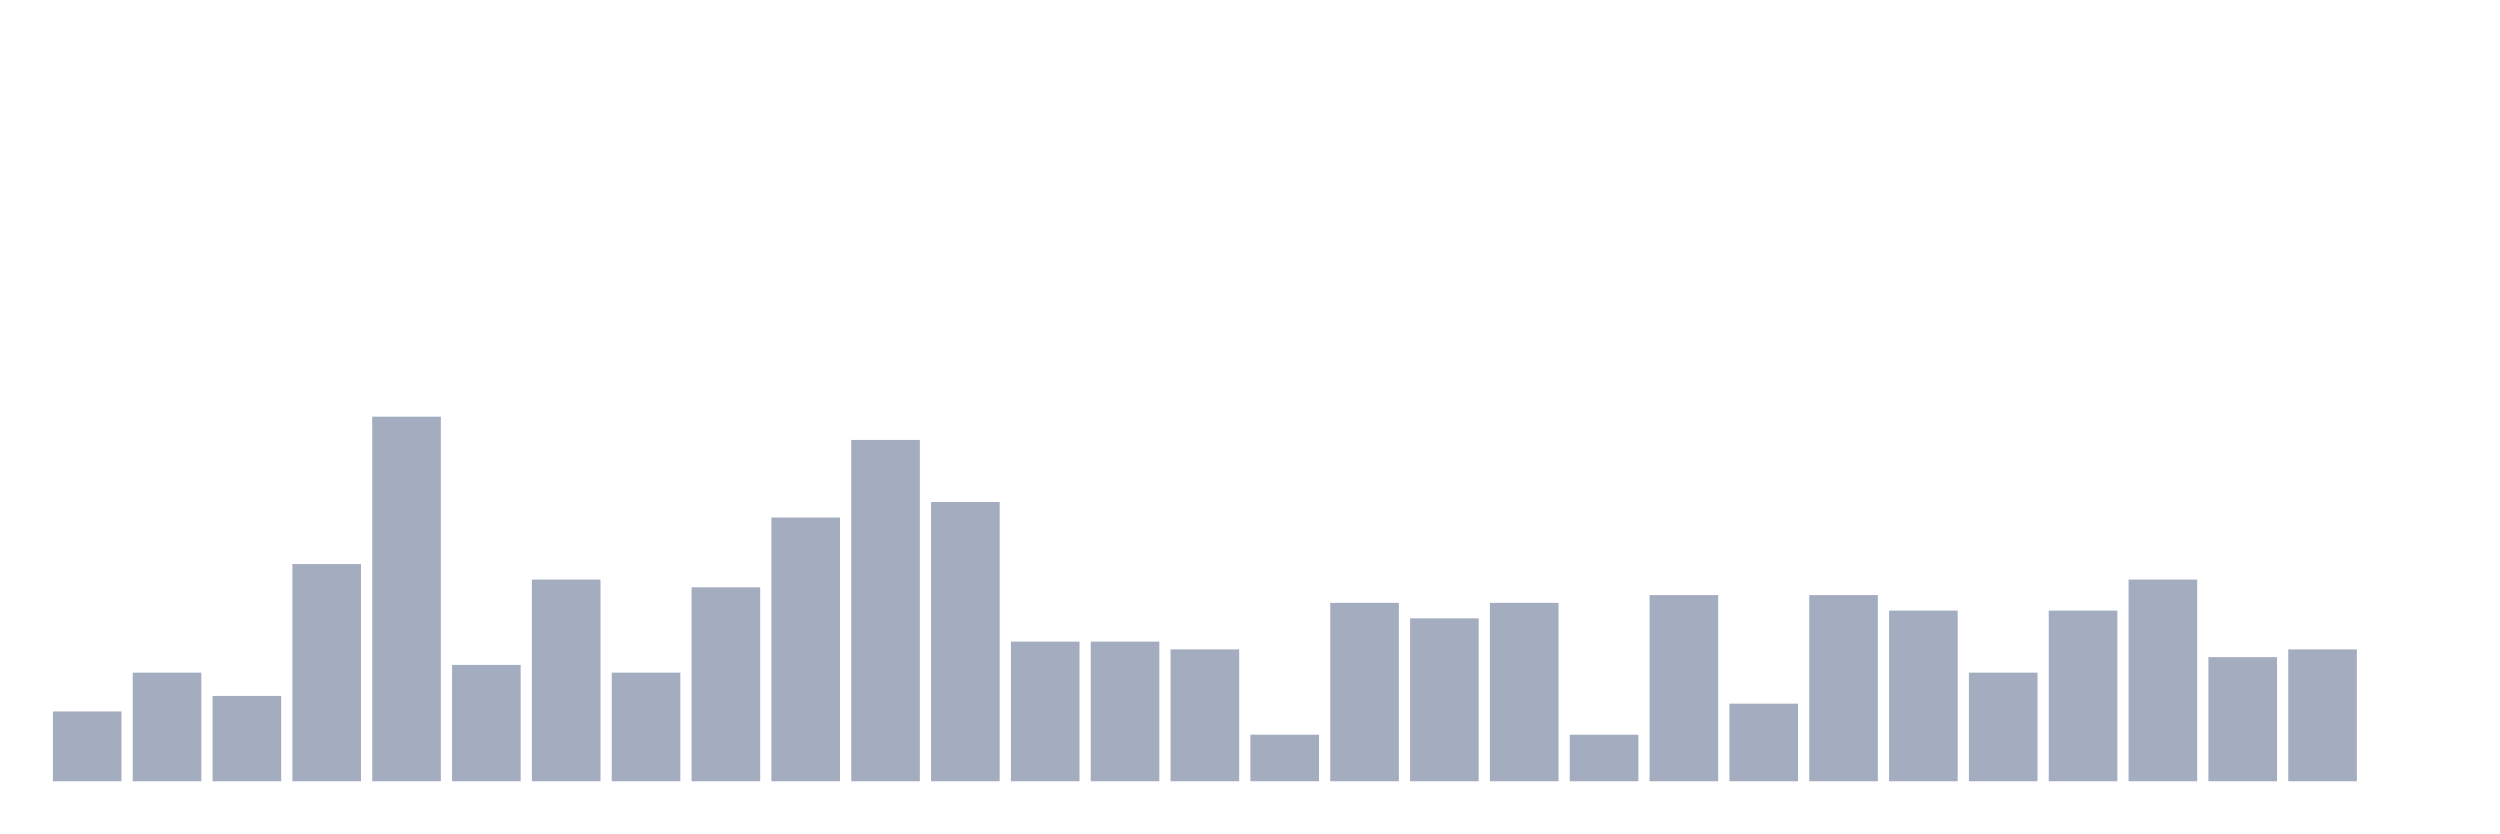
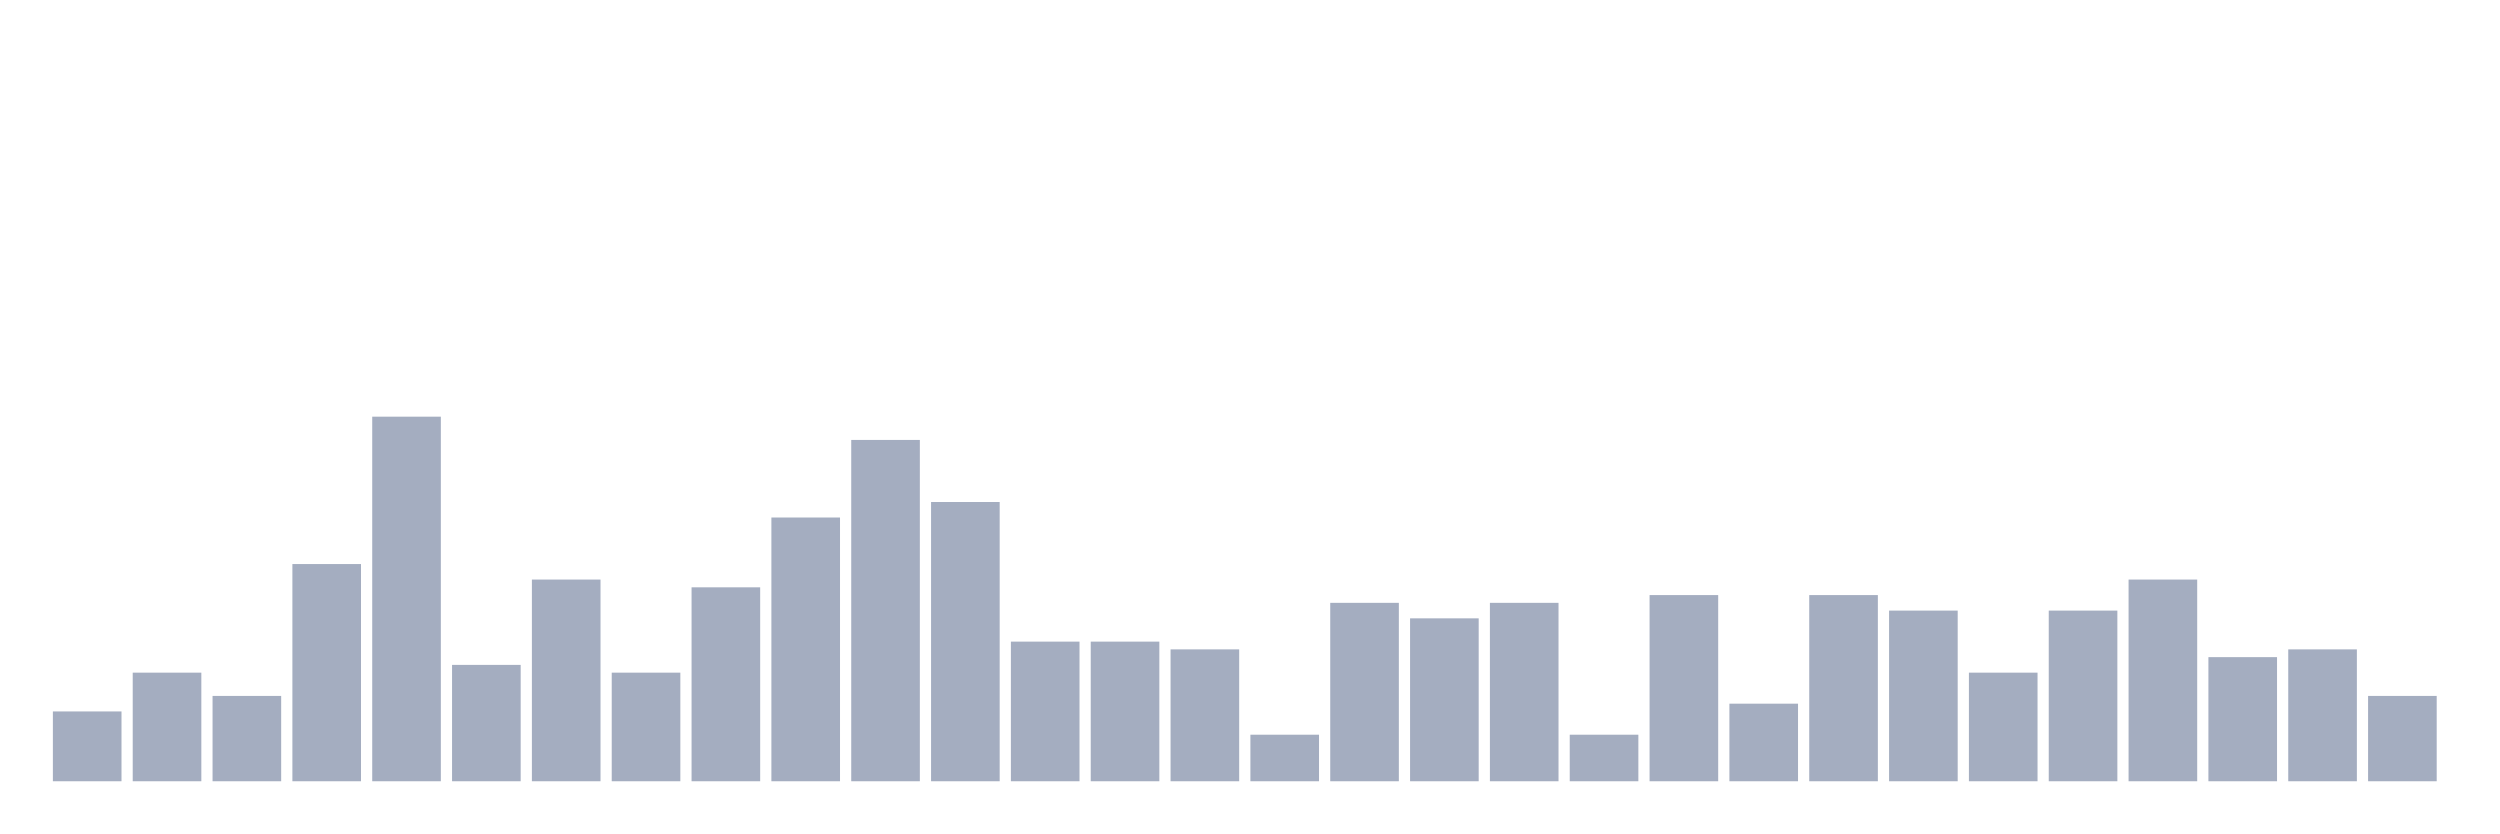
<svg xmlns="http://www.w3.org/2000/svg" viewBox="0 0 480 160">
  <g transform="translate(10,10)">
    <rect class="bar" x="0.153" width="13.175" y="126.596" height="13.404" fill="rgb(164,173,192)" />
    <rect class="bar" x="15.482" width="13.175" y="119.149" height="20.851" fill="rgb(164,173,192)" />
    <rect class="bar" x="30.81" width="13.175" y="123.617" height="16.383" fill="rgb(164,173,192)" />
    <rect class="bar" x="46.138" width="13.175" y="98.298" height="41.702" fill="rgb(164,173,192)" />
    <rect class="bar" x="61.466" width="13.175" y="70" height="70" fill="rgb(164,173,192)" />
    <rect class="bar" x="76.794" width="13.175" y="117.66" height="22.34" fill="rgb(164,173,192)" />
    <rect class="bar" x="92.123" width="13.175" y="101.277" height="38.723" fill="rgb(164,173,192)" />
    <rect class="bar" x="107.451" width="13.175" y="119.149" height="20.851" fill="rgb(164,173,192)" />
    <rect class="bar" x="122.779" width="13.175" y="102.766" height="37.234" fill="rgb(164,173,192)" />
    <rect class="bar" x="138.107" width="13.175" y="89.362" height="50.638" fill="rgb(164,173,192)" />
    <rect class="bar" x="153.436" width="13.175" y="74.468" height="65.532" fill="rgb(164,173,192)" />
    <rect class="bar" x="168.764" width="13.175" y="86.383" height="53.617" fill="rgb(164,173,192)" />
    <rect class="bar" x="184.092" width="13.175" y="113.191" height="26.809" fill="rgb(164,173,192)" />
    <rect class="bar" x="199.42" width="13.175" y="113.191" height="26.809" fill="rgb(164,173,192)" />
    <rect class="bar" x="214.748" width="13.175" y="114.681" height="25.319" fill="rgb(164,173,192)" />
    <rect class="bar" x="230.077" width="13.175" y="131.064" height="8.936" fill="rgb(164,173,192)" />
    <rect class="bar" x="245.405" width="13.175" y="105.745" height="34.255" fill="rgb(164,173,192)" />
    <rect class="bar" x="260.733" width="13.175" y="108.723" height="31.277" fill="rgb(164,173,192)" />
    <rect class="bar" x="276.061" width="13.175" y="105.745" height="34.255" fill="rgb(164,173,192)" />
    <rect class="bar" x="291.39" width="13.175" y="131.064" height="8.936" fill="rgb(164,173,192)" />
    <rect class="bar" x="306.718" width="13.175" y="104.255" height="35.745" fill="rgb(164,173,192)" />
    <rect class="bar" x="322.046" width="13.175" y="125.106" height="14.894" fill="rgb(164,173,192)" />
    <rect class="bar" x="337.374" width="13.175" y="104.255" height="35.745" fill="rgb(164,173,192)" />
    <rect class="bar" x="352.702" width="13.175" y="107.234" height="32.766" fill="rgb(164,173,192)" />
    <rect class="bar" x="368.031" width="13.175" y="119.149" height="20.851" fill="rgb(164,173,192)" />
    <rect class="bar" x="383.359" width="13.175" y="107.234" height="32.766" fill="rgb(164,173,192)" />
    <rect class="bar" x="398.687" width="13.175" y="101.277" height="38.723" fill="rgb(164,173,192)" />
    <rect class="bar" x="414.015" width="13.175" y="116.17" height="23.83" fill="rgb(164,173,192)" />
    <rect class="bar" x="429.344" width="13.175" y="114.681" height="25.319" fill="rgb(164,173,192)" />
-     <rect class="bar" x="444.672" width="13.175" y="140" height="0" fill="rgb(164,173,192)" />
+     <rect class="bar" x="444.672" width="13.175" y="123.617" height="16.383" fill="rgb(164,173,192)" />
  </g>
</svg>
